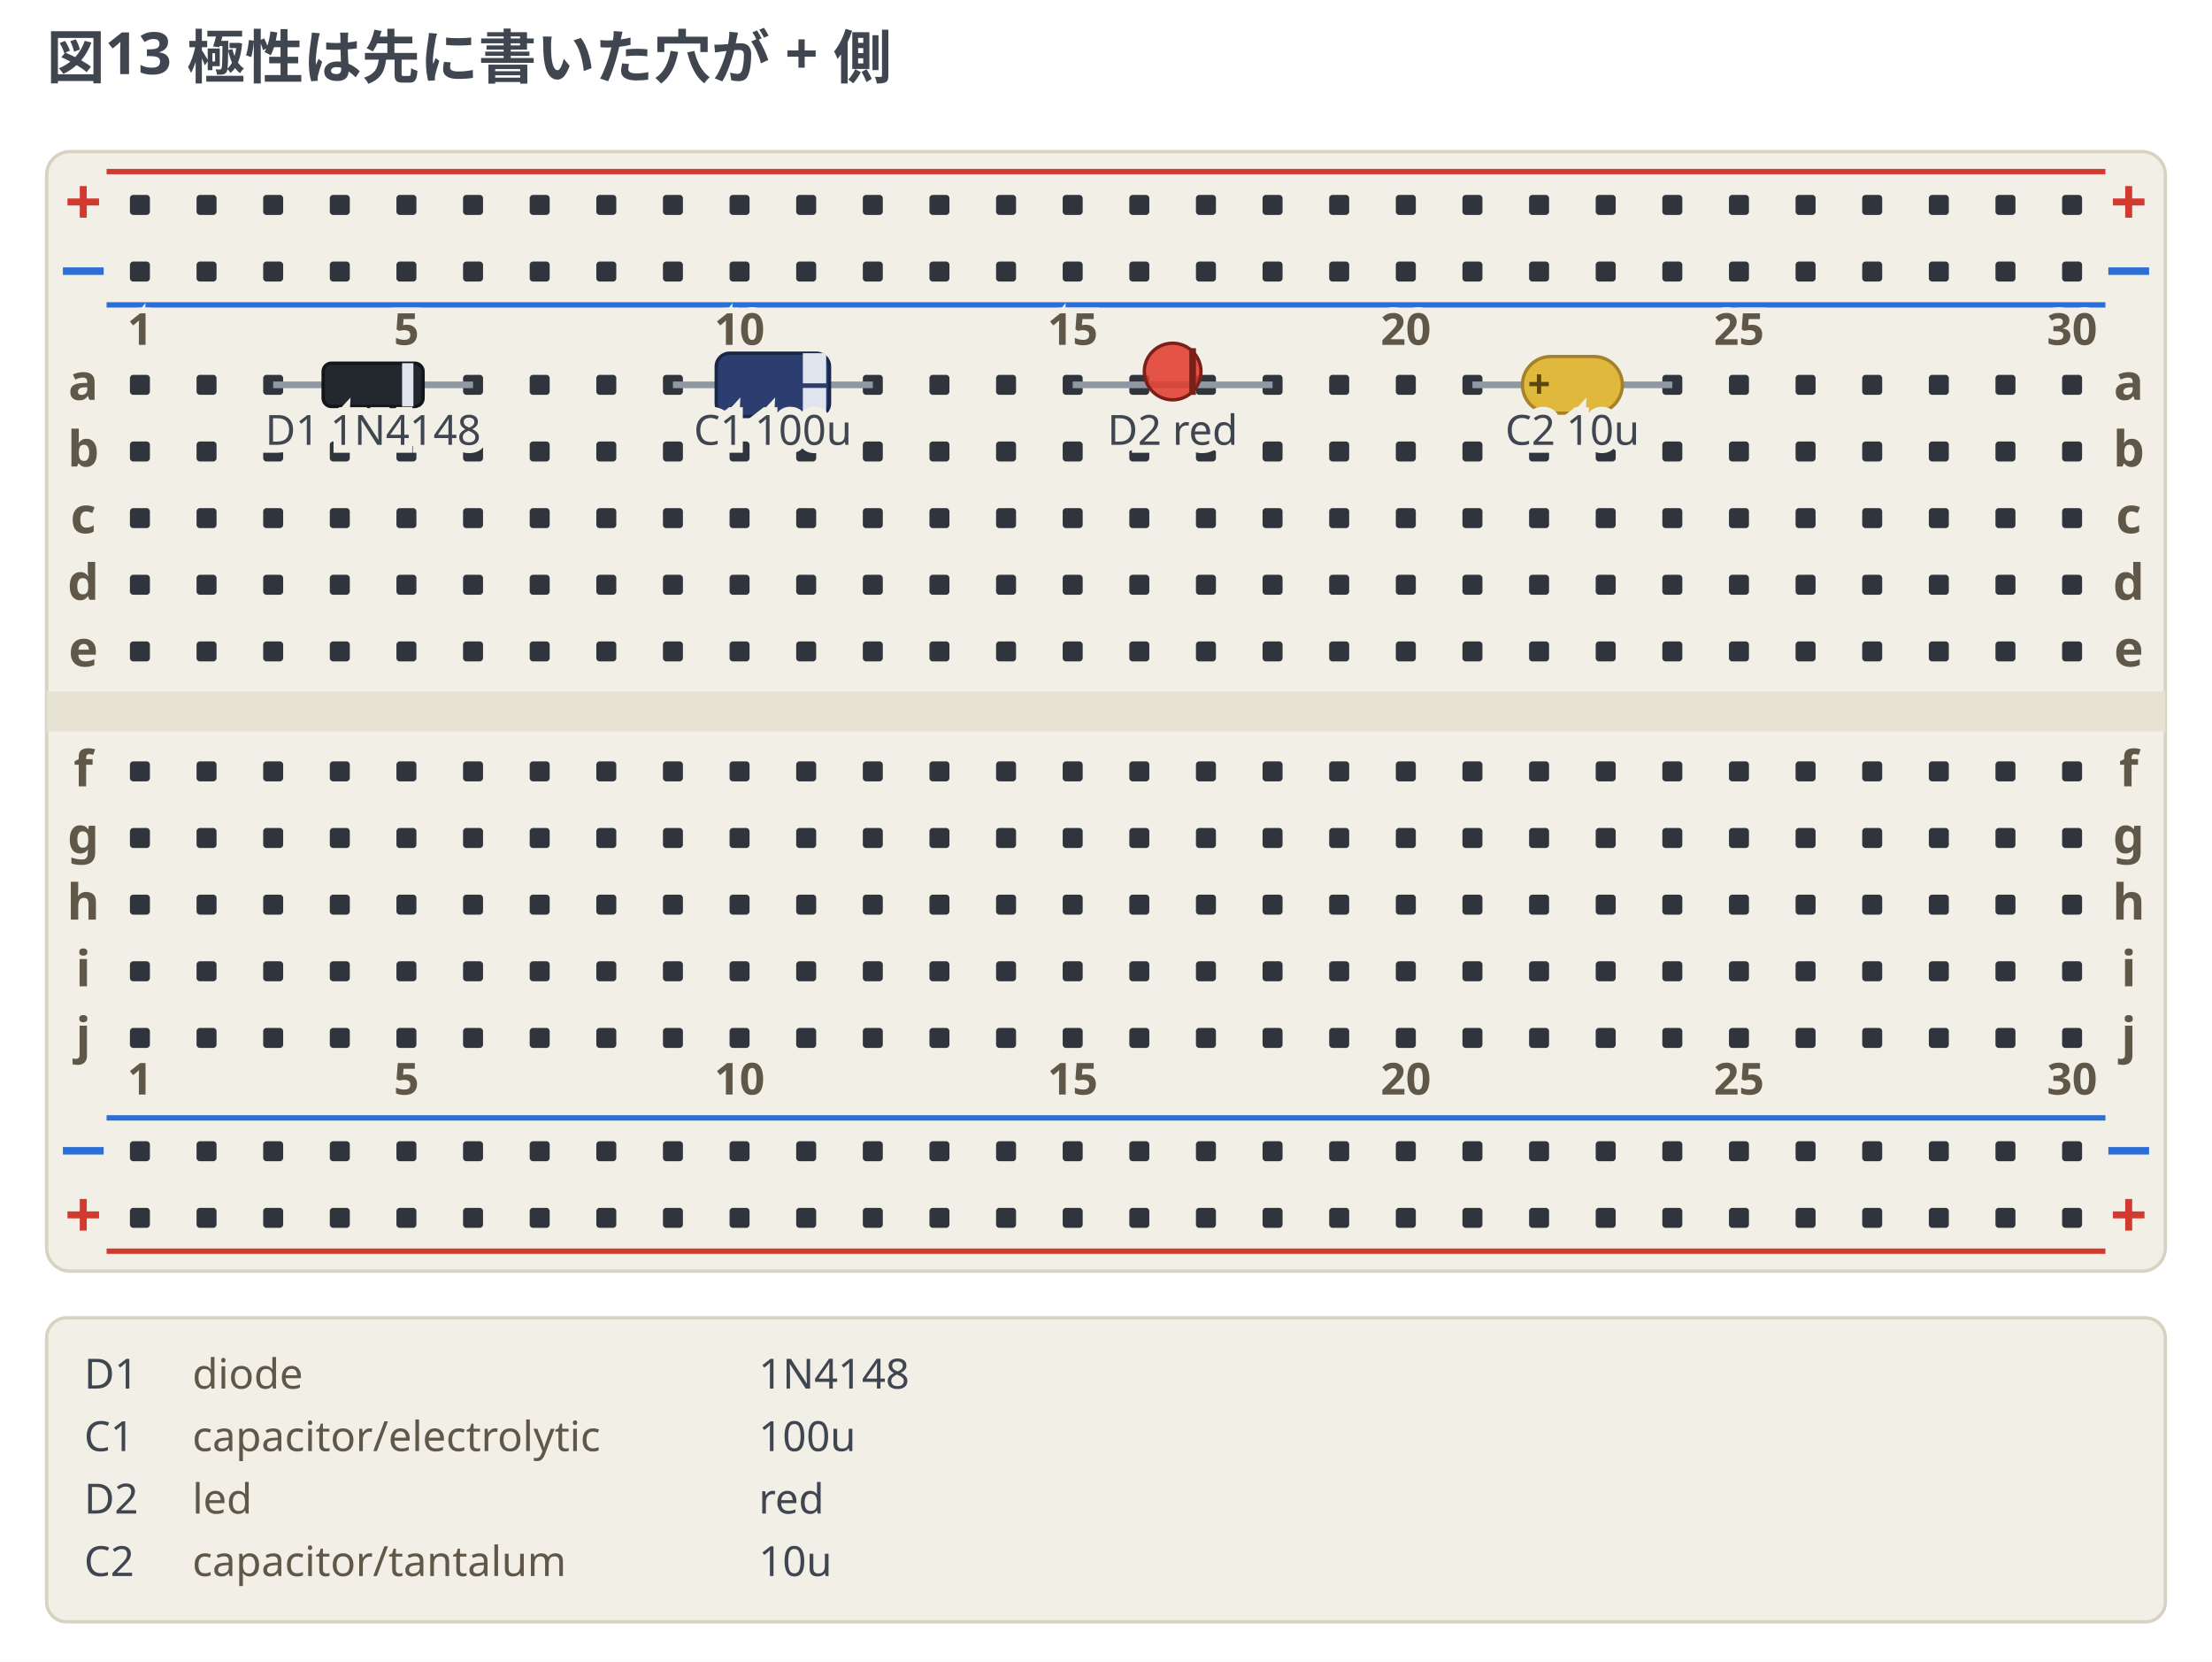
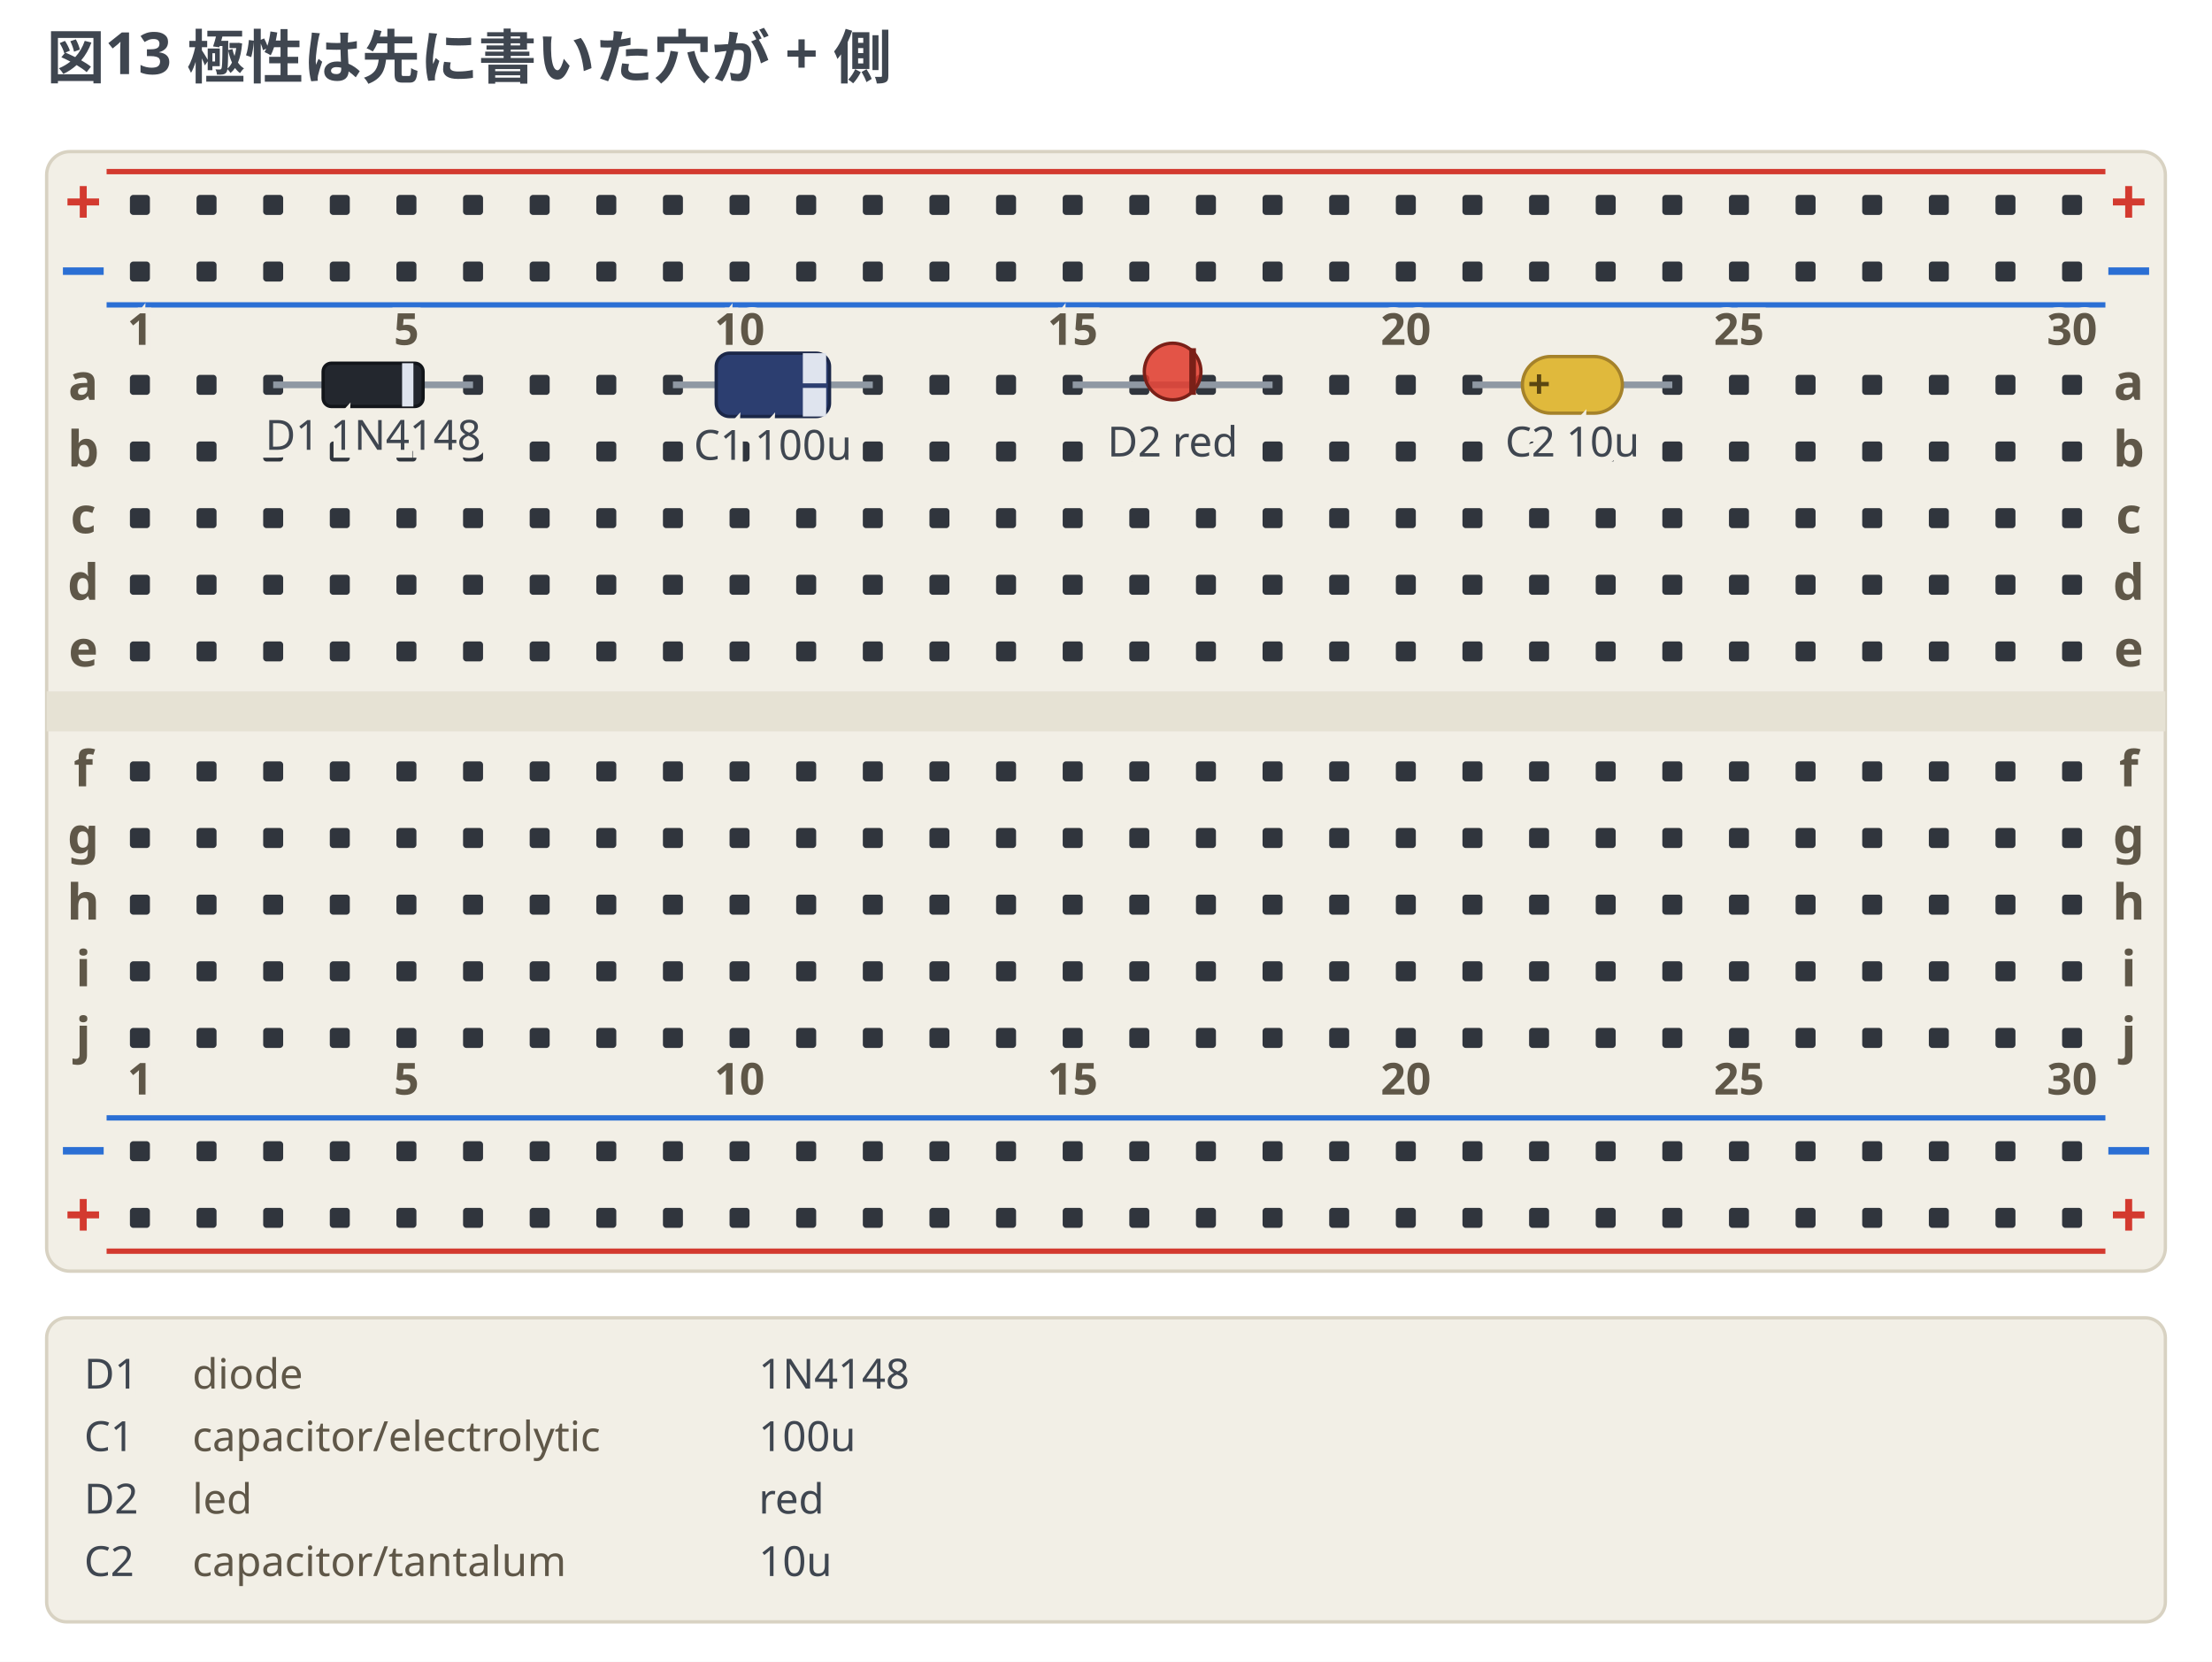
<svg xmlns="http://www.w3.org/2000/svg" width="664" height="498.75" viewBox="0 0 664 498.75" data-breadboard-fence="0.6.0" role="img">
  <rect x="0" y="0" width="664" height="498.75" fill="#ffffff" />
  <g>
    <text x="14" y="23.5" text-anchor="start" font-family="ui-sans-serif, system-ui, sans-serif" font-size="17.5" font-weight="700" fill="#3f4650">図13 極性は先に書いた穴が + 側</text>
  </g>
  <g transform="translate(0 31.5)">
    <rect x="14" y="14" width="636" height="336" rx="7" fill="#f2efe6" stroke="#d8d2c2" />
    <rect x="14" y="176" width="636" height="12" fill="#e6e2d4" />
    <line x1="32" y1="20" x2="632" y2="20" stroke="#d33a2f" stroke-width="1.6" />
    <text x="25" y="36" text-anchor="middle" font-family="ui-sans-serif, system-ui, sans-serif" font-size="19.55" font-weight="700" fill="#d33a2f">+</text>
    <text x="639" y="36" text-anchor="middle" font-family="ui-sans-serif, system-ui, sans-serif" font-size="19.55" font-weight="700" fill="#d33a2f">+</text>
    <line x1="32" y1="60" x2="632" y2="60" stroke="#2b6fd4" stroke-width="1.6" />
    <text x="25" y="56" text-anchor="middle" font-family="ui-sans-serif, system-ui, sans-serif" font-size="19.55" font-weight="700" fill="#2b6fd4">−</text>
    <text x="639" y="56" text-anchor="middle" font-family="ui-sans-serif, system-ui, sans-serif" font-size="19.55" font-weight="700" fill="#2b6fd4">−</text>
    <line x1="32" y1="304" x2="632" y2="304" stroke="#2b6fd4" stroke-width="1.6" />
    <text x="25" y="320" text-anchor="middle" font-family="ui-sans-serif, system-ui, sans-serif" font-size="19.55" font-weight="700" fill="#2b6fd4">−</text>
    <text x="639" y="320" text-anchor="middle" font-family="ui-sans-serif, system-ui, sans-serif" font-size="19.55" font-weight="700" fill="#2b6fd4">−</text>
    <line x1="32" y1="344" x2="632" y2="344" stroke="#d33a2f" stroke-width="1.6" />
    <text x="25" y="340" text-anchor="middle" font-family="ui-sans-serif, system-ui, sans-serif" font-size="19.55" font-weight="700" fill="#d33a2f">+</text>
    <text x="639" y="340" text-anchor="middle" font-family="ui-sans-serif, system-ui, sans-serif" font-size="19.55" font-weight="700" fill="#d33a2f">+</text>
    <rect x="39" y="27" width="6" height="6" rx="1" fill="#30353d" />
    <rect x="59" y="27" width="6" height="6" rx="1" fill="#30353d" />
    <rect x="79" y="27" width="6" height="6" rx="1" fill="#30353d" />
    <rect x="99" y="27" width="6" height="6" rx="1" fill="#30353d" />
    <rect x="119" y="27" width="6" height="6" rx="1" fill="#30353d" />
    <rect x="139" y="27" width="6" height="6" rx="1" fill="#30353d" />
    <rect x="159" y="27" width="6" height="6" rx="1" fill="#30353d" />
    <rect x="179" y="27" width="6" height="6" rx="1" fill="#30353d" />
    <rect x="199" y="27" width="6" height="6" rx="1" fill="#30353d" />
    <rect x="219" y="27" width="6" height="6" rx="1" fill="#30353d" />
    <rect x="239" y="27" width="6" height="6" rx="1" fill="#30353d" />
    <rect x="259" y="27" width="6" height="6" rx="1" fill="#30353d" />
    <rect x="279" y="27" width="6" height="6" rx="1" fill="#30353d" />
    <rect x="299" y="27" width="6" height="6" rx="1" fill="#30353d" />
    <rect x="319" y="27" width="6" height="6" rx="1" fill="#30353d" />
    <rect x="339" y="27" width="6" height="6" rx="1" fill="#30353d" />
    <rect x="359" y="27" width="6" height="6" rx="1" fill="#30353d" />
    <rect x="379" y="27" width="6" height="6" rx="1" fill="#30353d" />
    <rect x="399" y="27" width="6" height="6" rx="1" fill="#30353d" />
    <rect x="419" y="27" width="6" height="6" rx="1" fill="#30353d" />
    <rect x="439" y="27" width="6" height="6" rx="1" fill="#30353d" />
    <rect x="459" y="27" width="6" height="6" rx="1" fill="#30353d" />
    <rect x="479" y="27" width="6" height="6" rx="1" fill="#30353d" />
    <rect x="499" y="27" width="6" height="6" rx="1" fill="#30353d" />
    <rect x="519" y="27" width="6" height="6" rx="1" fill="#30353d" />
    <rect x="539" y="27" width="6" height="6" rx="1" fill="#30353d" />
    <rect x="559" y="27" width="6" height="6" rx="1" fill="#30353d" />
    <rect x="579" y="27" width="6" height="6" rx="1" fill="#30353d" />
    <rect x="599" y="27" width="6" height="6" rx="1" fill="#30353d" />
    <rect x="619" y="27" width="6" height="6" rx="1" fill="#30353d" />
    <rect x="39" y="47" width="6" height="6" rx="1" fill="#30353d" />
    <rect x="59" y="47" width="6" height="6" rx="1" fill="#30353d" />
    <rect x="79" y="47" width="6" height="6" rx="1" fill="#30353d" />
    <rect x="99" y="47" width="6" height="6" rx="1" fill="#30353d" />
    <rect x="119" y="47" width="6" height="6" rx="1" fill="#30353d" />
    <rect x="139" y="47" width="6" height="6" rx="1" fill="#30353d" />
    <rect x="159" y="47" width="6" height="6" rx="1" fill="#30353d" />
    <rect x="179" y="47" width="6" height="6" rx="1" fill="#30353d" />
    <rect x="199" y="47" width="6" height="6" rx="1" fill="#30353d" />
    <rect x="219" y="47" width="6" height="6" rx="1" fill="#30353d" />
    <rect x="239" y="47" width="6" height="6" rx="1" fill="#30353d" />
    <rect x="259" y="47" width="6" height="6" rx="1" fill="#30353d" />
    <rect x="279" y="47" width="6" height="6" rx="1" fill="#30353d" />
    <rect x="299" y="47" width="6" height="6" rx="1" fill="#30353d" />
    <rect x="319" y="47" width="6" height="6" rx="1" fill="#30353d" />
    <rect x="339" y="47" width="6" height="6" rx="1" fill="#30353d" />
    <rect x="359" y="47" width="6" height="6" rx="1" fill="#30353d" />
    <rect x="379" y="47" width="6" height="6" rx="1" fill="#30353d" />
    <rect x="399" y="47" width="6" height="6" rx="1" fill="#30353d" />
    <rect x="419" y="47" width="6" height="6" rx="1" fill="#30353d" />
    <rect x="439" y="47" width="6" height="6" rx="1" fill="#30353d" />
    <rect x="459" y="47" width="6" height="6" rx="1" fill="#30353d" />
    <rect x="479" y="47" width="6" height="6" rx="1" fill="#30353d" />
    <rect x="499" y="47" width="6" height="6" rx="1" fill="#30353d" />
    <rect x="519" y="47" width="6" height="6" rx="1" fill="#30353d" />
    <rect x="539" y="47" width="6" height="6" rx="1" fill="#30353d" />
    <rect x="559" y="47" width="6" height="6" rx="1" fill="#30353d" />
    <rect x="579" y="47" width="6" height="6" rx="1" fill="#30353d" />
    <rect x="599" y="47" width="6" height="6" rx="1" fill="#30353d" />
    <rect x="619" y="47" width="6" height="6" rx="1" fill="#30353d" />
    <rect x="39" y="311" width="6" height="6" rx="1" fill="#30353d" />
    <rect x="59" y="311" width="6" height="6" rx="1" fill="#30353d" />
    <rect x="79" y="311" width="6" height="6" rx="1" fill="#30353d" />
    <rect x="99" y="311" width="6" height="6" rx="1" fill="#30353d" />
    <rect x="119" y="311" width="6" height="6" rx="1" fill="#30353d" />
    <rect x="139" y="311" width="6" height="6" rx="1" fill="#30353d" />
    <rect x="159" y="311" width="6" height="6" rx="1" fill="#30353d" />
    <rect x="179" y="311" width="6" height="6" rx="1" fill="#30353d" />
    <rect x="199" y="311" width="6" height="6" rx="1" fill="#30353d" />
    <rect x="219" y="311" width="6" height="6" rx="1" fill="#30353d" />
    <rect x="239" y="311" width="6" height="6" rx="1" fill="#30353d" />
    <rect x="259" y="311" width="6" height="6" rx="1" fill="#30353d" />
    <rect x="279" y="311" width="6" height="6" rx="1" fill="#30353d" />
    <rect x="299" y="311" width="6" height="6" rx="1" fill="#30353d" />
    <rect x="319" y="311" width="6" height="6" rx="1" fill="#30353d" />
    <rect x="339" y="311" width="6" height="6" rx="1" fill="#30353d" />
    <rect x="359" y="311" width="6" height="6" rx="1" fill="#30353d" />
    <rect x="379" y="311" width="6" height="6" rx="1" fill="#30353d" />
    <rect x="399" y="311" width="6" height="6" rx="1" fill="#30353d" />
    <rect x="419" y="311" width="6" height="6" rx="1" fill="#30353d" />
    <rect x="439" y="311" width="6" height="6" rx="1" fill="#30353d" />
    <rect x="459" y="311" width="6" height="6" rx="1" fill="#30353d" />
    <rect x="479" y="311" width="6" height="6" rx="1" fill="#30353d" />
    <rect x="499" y="311" width="6" height="6" rx="1" fill="#30353d" />
    <rect x="519" y="311" width="6" height="6" rx="1" fill="#30353d" />
    <rect x="539" y="311" width="6" height="6" rx="1" fill="#30353d" />
    <rect x="559" y="311" width="6" height="6" rx="1" fill="#30353d" />
    <rect x="579" y="311" width="6" height="6" rx="1" fill="#30353d" />
    <rect x="599" y="311" width="6" height="6" rx="1" fill="#30353d" />
    <rect x="619" y="311" width="6" height="6" rx="1" fill="#30353d" />
    <rect x="39" y="331" width="6" height="6" rx="1" fill="#30353d" />
    <rect x="59" y="331" width="6" height="6" rx="1" fill="#30353d" />
    <rect x="79" y="331" width="6" height="6" rx="1" fill="#30353d" />
    <rect x="99" y="331" width="6" height="6" rx="1" fill="#30353d" />
    <rect x="119" y="331" width="6" height="6" rx="1" fill="#30353d" />
    <rect x="139" y="331" width="6" height="6" rx="1" fill="#30353d" />
    <rect x="159" y="331" width="6" height="6" rx="1" fill="#30353d" />
    <rect x="179" y="331" width="6" height="6" rx="1" fill="#30353d" />
    <rect x="199" y="331" width="6" height="6" rx="1" fill="#30353d" />
    <rect x="219" y="331" width="6" height="6" rx="1" fill="#30353d" />
    <rect x="239" y="331" width="6" height="6" rx="1" fill="#30353d" />
    <rect x="259" y="331" width="6" height="6" rx="1" fill="#30353d" />
    <rect x="279" y="331" width="6" height="6" rx="1" fill="#30353d" />
    <rect x="299" y="331" width="6" height="6" rx="1" fill="#30353d" />
    <rect x="319" y="331" width="6" height="6" rx="1" fill="#30353d" />
    <rect x="339" y="331" width="6" height="6" rx="1" fill="#30353d" />
    <rect x="359" y="331" width="6" height="6" rx="1" fill="#30353d" />
    <rect x="379" y="331" width="6" height="6" rx="1" fill="#30353d" />
    <rect x="399" y="331" width="6" height="6" rx="1" fill="#30353d" />
    <rect x="419" y="331" width="6" height="6" rx="1" fill="#30353d" />
    <rect x="439" y="331" width="6" height="6" rx="1" fill="#30353d" />
    <rect x="459" y="331" width="6" height="6" rx="1" fill="#30353d" />
    <rect x="479" y="331" width="6" height="6" rx="1" fill="#30353d" />
    <rect x="499" y="331" width="6" height="6" rx="1" fill="#30353d" />
    <rect x="519" y="331" width="6" height="6" rx="1" fill="#30353d" />
    <rect x="539" y="331" width="6" height="6" rx="1" fill="#30353d" />
    <rect x="559" y="331" width="6" height="6" rx="1" fill="#30353d" />
    <rect x="579" y="331" width="6" height="6" rx="1" fill="#30353d" />
    <rect x="599" y="331" width="6" height="6" rx="1" fill="#30353d" />
    <rect x="619" y="331" width="6" height="6" rx="1" fill="#30353d" />
    <rect x="39" y="81" width="6" height="6" rx="1" fill="#30353d" />
    <rect x="59" y="81" width="6" height="6" rx="1" fill="#30353d" />
    <rect x="79" y="81" width="6" height="6" rx="1" fill="#30353d" />
    <rect x="99" y="81" width="6" height="6" rx="1" fill="#30353d" />
    <rect x="119" y="81" width="6" height="6" rx="1" fill="#30353d" />
    <rect x="139" y="81" width="6" height="6" rx="1" fill="#30353d" />
    <rect x="159" y="81" width="6" height="6" rx="1" fill="#30353d" />
    <rect x="179" y="81" width="6" height="6" rx="1" fill="#30353d" />
    <rect x="199" y="81" width="6" height="6" rx="1" fill="#30353d" />
    <rect x="219" y="81" width="6" height="6" rx="1" fill="#30353d" />
    <rect x="239" y="81" width="6" height="6" rx="1" fill="#30353d" />
    <rect x="259" y="81" width="6" height="6" rx="1" fill="#30353d" />
    <rect x="279" y="81" width="6" height="6" rx="1" fill="#30353d" />
    <rect x="299" y="81" width="6" height="6" rx="1" fill="#30353d" />
    <rect x="319" y="81" width="6" height="6" rx="1" fill="#30353d" />
    <rect x="339" y="81" width="6" height="6" rx="1" fill="#30353d" />
    <rect x="359" y="81" width="6" height="6" rx="1" fill="#30353d" />
    <rect x="379" y="81" width="6" height="6" rx="1" fill="#30353d" />
    <rect x="399" y="81" width="6" height="6" rx="1" fill="#30353d" />
    <rect x="419" y="81" width="6" height="6" rx="1" fill="#30353d" />
    <rect x="439" y="81" width="6" height="6" rx="1" fill="#30353d" />
    <rect x="459" y="81" width="6" height="6" rx="1" fill="#30353d" />
    <rect x="479" y="81" width="6" height="6" rx="1" fill="#30353d" />
    <rect x="499" y="81" width="6" height="6" rx="1" fill="#30353d" />
    <rect x="519" y="81" width="6" height="6" rx="1" fill="#30353d" />
    <rect x="539" y="81" width="6" height="6" rx="1" fill="#30353d" />
    <rect x="559" y="81" width="6" height="6" rx="1" fill="#30353d" />
    <rect x="579" y="81" width="6" height="6" rx="1" fill="#30353d" />
    <rect x="599" y="81" width="6" height="6" rx="1" fill="#30353d" />
    <rect x="619" y="81" width="6" height="6" rx="1" fill="#30353d" />
    <rect x="39" y="101" width="6" height="6" rx="1" fill="#30353d" />
    <rect x="59" y="101" width="6" height="6" rx="1" fill="#30353d" />
    <rect x="79" y="101" width="6" height="6" rx="1" fill="#30353d" />
    <rect x="99" y="101" width="6" height="6" rx="1" fill="#30353d" />
    <rect x="119" y="101" width="6" height="6" rx="1" fill="#30353d" />
    <rect x="139" y="101" width="6" height="6" rx="1" fill="#30353d" />
    <rect x="159" y="101" width="6" height="6" rx="1" fill="#30353d" />
    <rect x="179" y="101" width="6" height="6" rx="1" fill="#30353d" />
    <rect x="199" y="101" width="6" height="6" rx="1" fill="#30353d" />
    <rect x="219" y="101" width="6" height="6" rx="1" fill="#30353d" />
    <rect x="239" y="101" width="6" height="6" rx="1" fill="#30353d" />
    <rect x="259" y="101" width="6" height="6" rx="1" fill="#30353d" />
    <rect x="279" y="101" width="6" height="6" rx="1" fill="#30353d" />
    <rect x="299" y="101" width="6" height="6" rx="1" fill="#30353d" />
    <rect x="319" y="101" width="6" height="6" rx="1" fill="#30353d" />
    <rect x="339" y="101" width="6" height="6" rx="1" fill="#30353d" />
    <rect x="359" y="101" width="6" height="6" rx="1" fill="#30353d" />
    <rect x="379" y="101" width="6" height="6" rx="1" fill="#30353d" />
    <rect x="399" y="101" width="6" height="6" rx="1" fill="#30353d" />
    <rect x="419" y="101" width="6" height="6" rx="1" fill="#30353d" />
    <rect x="439" y="101" width="6" height="6" rx="1" fill="#30353d" />
    <rect x="459" y="101" width="6" height="6" rx="1" fill="#30353d" />
    <rect x="479" y="101" width="6" height="6" rx="1" fill="#30353d" />
    <rect x="499" y="101" width="6" height="6" rx="1" fill="#30353d" />
    <rect x="519" y="101" width="6" height="6" rx="1" fill="#30353d" />
    <rect x="539" y="101" width="6" height="6" rx="1" fill="#30353d" />
    <rect x="559" y="101" width="6" height="6" rx="1" fill="#30353d" />
    <rect x="579" y="101" width="6" height="6" rx="1" fill="#30353d" />
    <rect x="599" y="101" width="6" height="6" rx="1" fill="#30353d" />
    <rect x="619" y="101" width="6" height="6" rx="1" fill="#30353d" />
    <rect x="39" y="121" width="6" height="6" rx="1" fill="#30353d" />
    <rect x="59" y="121" width="6" height="6" rx="1" fill="#30353d" />
    <rect x="79" y="121" width="6" height="6" rx="1" fill="#30353d" />
    <rect x="99" y="121" width="6" height="6" rx="1" fill="#30353d" />
    <rect x="119" y="121" width="6" height="6" rx="1" fill="#30353d" />
    <rect x="139" y="121" width="6" height="6" rx="1" fill="#30353d" />
    <rect x="159" y="121" width="6" height="6" rx="1" fill="#30353d" />
    <rect x="179" y="121" width="6" height="6" rx="1" fill="#30353d" />
    <rect x="199" y="121" width="6" height="6" rx="1" fill="#30353d" />
    <rect x="219" y="121" width="6" height="6" rx="1" fill="#30353d" />
    <rect x="239" y="121" width="6" height="6" rx="1" fill="#30353d" />
    <rect x="259" y="121" width="6" height="6" rx="1" fill="#30353d" />
    <rect x="279" y="121" width="6" height="6" rx="1" fill="#30353d" />
    <rect x="299" y="121" width="6" height="6" rx="1" fill="#30353d" />
    <rect x="319" y="121" width="6" height="6" rx="1" fill="#30353d" />
    <rect x="339" y="121" width="6" height="6" rx="1" fill="#30353d" />
    <rect x="359" y="121" width="6" height="6" rx="1" fill="#30353d" />
    <rect x="379" y="121" width="6" height="6" rx="1" fill="#30353d" />
    <rect x="399" y="121" width="6" height="6" rx="1" fill="#30353d" />
    <rect x="419" y="121" width="6" height="6" rx="1" fill="#30353d" />
    <rect x="439" y="121" width="6" height="6" rx="1" fill="#30353d" />
    <rect x="459" y="121" width="6" height="6" rx="1" fill="#30353d" />
    <rect x="479" y="121" width="6" height="6" rx="1" fill="#30353d" />
    <rect x="499" y="121" width="6" height="6" rx="1" fill="#30353d" />
    <rect x="519" y="121" width="6" height="6" rx="1" fill="#30353d" />
    <rect x="539" y="121" width="6" height="6" rx="1" fill="#30353d" />
    <rect x="559" y="121" width="6" height="6" rx="1" fill="#30353d" />
    <rect x="579" y="121" width="6" height="6" rx="1" fill="#30353d" />
    <rect x="599" y="121" width="6" height="6" rx="1" fill="#30353d" />
    <rect x="619" y="121" width="6" height="6" rx="1" fill="#30353d" />
    <rect x="39" y="141" width="6" height="6" rx="1" fill="#30353d" />
    <rect x="59" y="141" width="6" height="6" rx="1" fill="#30353d" />
    <rect x="79" y="141" width="6" height="6" rx="1" fill="#30353d" />
    <rect x="99" y="141" width="6" height="6" rx="1" fill="#30353d" />
    <rect x="119" y="141" width="6" height="6" rx="1" fill="#30353d" />
    <rect x="139" y="141" width="6" height="6" rx="1" fill="#30353d" />
    <rect x="159" y="141" width="6" height="6" rx="1" fill="#30353d" />
    <rect x="179" y="141" width="6" height="6" rx="1" fill="#30353d" />
    <rect x="199" y="141" width="6" height="6" rx="1" fill="#30353d" />
    <rect x="219" y="141" width="6" height="6" rx="1" fill="#30353d" />
    <rect x="239" y="141" width="6" height="6" rx="1" fill="#30353d" />
    <rect x="259" y="141" width="6" height="6" rx="1" fill="#30353d" />
    <rect x="279" y="141" width="6" height="6" rx="1" fill="#30353d" />
    <rect x="299" y="141" width="6" height="6" rx="1" fill="#30353d" />
    <rect x="319" y="141" width="6" height="6" rx="1" fill="#30353d" />
    <rect x="339" y="141" width="6" height="6" rx="1" fill="#30353d" />
    <rect x="359" y="141" width="6" height="6" rx="1" fill="#30353d" />
    <rect x="379" y="141" width="6" height="6" rx="1" fill="#30353d" />
    <rect x="399" y="141" width="6" height="6" rx="1" fill="#30353d" />
    <rect x="419" y="141" width="6" height="6" rx="1" fill="#30353d" />
    <rect x="439" y="141" width="6" height="6" rx="1" fill="#30353d" />
    <rect x="459" y="141" width="6" height="6" rx="1" fill="#30353d" />
    <rect x="479" y="141" width="6" height="6" rx="1" fill="#30353d" />
    <rect x="499" y="141" width="6" height="6" rx="1" fill="#30353d" />
    <rect x="519" y="141" width="6" height="6" rx="1" fill="#30353d" />
    <rect x="539" y="141" width="6" height="6" rx="1" fill="#30353d" />
    <rect x="559" y="141" width="6" height="6" rx="1" fill="#30353d" />
    <rect x="579" y="141" width="6" height="6" rx="1" fill="#30353d" />
    <rect x="599" y="141" width="6" height="6" rx="1" fill="#30353d" />
    <rect x="619" y="141" width="6" height="6" rx="1" fill="#30353d" />
    <rect x="39" y="161" width="6" height="6" rx="1" fill="#30353d" />
    <rect x="59" y="161" width="6" height="6" rx="1" fill="#30353d" />
    <rect x="79" y="161" width="6" height="6" rx="1" fill="#30353d" />
    <rect x="99" y="161" width="6" height="6" rx="1" fill="#30353d" />
    <rect x="119" y="161" width="6" height="6" rx="1" fill="#30353d" />
    <rect x="139" y="161" width="6" height="6" rx="1" fill="#30353d" />
    <rect x="159" y="161" width="6" height="6" rx="1" fill="#30353d" />
    <rect x="179" y="161" width="6" height="6" rx="1" fill="#30353d" />
    <rect x="199" y="161" width="6" height="6" rx="1" fill="#30353d" />
    <rect x="219" y="161" width="6" height="6" rx="1" fill="#30353d" />
    <rect x="239" y="161" width="6" height="6" rx="1" fill="#30353d" />
    <rect x="259" y="161" width="6" height="6" rx="1" fill="#30353d" />
    <rect x="279" y="161" width="6" height="6" rx="1" fill="#30353d" />
    <rect x="299" y="161" width="6" height="6" rx="1" fill="#30353d" />
    <rect x="319" y="161" width="6" height="6" rx="1" fill="#30353d" />
    <rect x="339" y="161" width="6" height="6" rx="1" fill="#30353d" />
    <rect x="359" y="161" width="6" height="6" rx="1" fill="#30353d" />
    <rect x="379" y="161" width="6" height="6" rx="1" fill="#30353d" />
    <rect x="399" y="161" width="6" height="6" rx="1" fill="#30353d" />
    <rect x="419" y="161" width="6" height="6" rx="1" fill="#30353d" />
    <rect x="439" y="161" width="6" height="6" rx="1" fill="#30353d" />
    <rect x="459" y="161" width="6" height="6" rx="1" fill="#30353d" />
    <rect x="479" y="161" width="6" height="6" rx="1" fill="#30353d" />
    <rect x="499" y="161" width="6" height="6" rx="1" fill="#30353d" />
    <rect x="519" y="161" width="6" height="6" rx="1" fill="#30353d" />
    <rect x="539" y="161" width="6" height="6" rx="1" fill="#30353d" />
    <rect x="559" y="161" width="6" height="6" rx="1" fill="#30353d" />
    <rect x="579" y="161" width="6" height="6" rx="1" fill="#30353d" />
    <rect x="599" y="161" width="6" height="6" rx="1" fill="#30353d" />
    <rect x="619" y="161" width="6" height="6" rx="1" fill="#30353d" />
    <rect x="39" y="197" width="6" height="6" rx="1" fill="#30353d" />
    <rect x="59" y="197" width="6" height="6" rx="1" fill="#30353d" />
    <rect x="79" y="197" width="6" height="6" rx="1" fill="#30353d" />
    <rect x="99" y="197" width="6" height="6" rx="1" fill="#30353d" />
    <rect x="119" y="197" width="6" height="6" rx="1" fill="#30353d" />
    <rect x="139" y="197" width="6" height="6" rx="1" fill="#30353d" />
    <rect x="159" y="197" width="6" height="6" rx="1" fill="#30353d" />
    <rect x="179" y="197" width="6" height="6" rx="1" fill="#30353d" />
    <rect x="199" y="197" width="6" height="6" rx="1" fill="#30353d" />
    <rect x="219" y="197" width="6" height="6" rx="1" fill="#30353d" />
    <rect x="239" y="197" width="6" height="6" rx="1" fill="#30353d" />
    <rect x="259" y="197" width="6" height="6" rx="1" fill="#30353d" />
    <rect x="279" y="197" width="6" height="6" rx="1" fill="#30353d" />
    <rect x="299" y="197" width="6" height="6" rx="1" fill="#30353d" />
    <rect x="319" y="197" width="6" height="6" rx="1" fill="#30353d" />
    <rect x="339" y="197" width="6" height="6" rx="1" fill="#30353d" />
    <rect x="359" y="197" width="6" height="6" rx="1" fill="#30353d" />
    <rect x="379" y="197" width="6" height="6" rx="1" fill="#30353d" />
    <rect x="399" y="197" width="6" height="6" rx="1" fill="#30353d" />
    <rect x="419" y="197" width="6" height="6" rx="1" fill="#30353d" />
    <rect x="439" y="197" width="6" height="6" rx="1" fill="#30353d" />
    <rect x="459" y="197" width="6" height="6" rx="1" fill="#30353d" />
    <rect x="479" y="197" width="6" height="6" rx="1" fill="#30353d" />
    <rect x="499" y="197" width="6" height="6" rx="1" fill="#30353d" />
    <rect x="519" y="197" width="6" height="6" rx="1" fill="#30353d" />
    <rect x="539" y="197" width="6" height="6" rx="1" fill="#30353d" />
    <rect x="559" y="197" width="6" height="6" rx="1" fill="#30353d" />
    <rect x="579" y="197" width="6" height="6" rx="1" fill="#30353d" />
    <rect x="599" y="197" width="6" height="6" rx="1" fill="#30353d" />
    <rect x="619" y="197" width="6" height="6" rx="1" fill="#30353d" />
    <rect x="39" y="217" width="6" height="6" rx="1" fill="#30353d" />
    <rect x="59" y="217" width="6" height="6" rx="1" fill="#30353d" />
    <rect x="79" y="217" width="6" height="6" rx="1" fill="#30353d" />
    <rect x="99" y="217" width="6" height="6" rx="1" fill="#30353d" />
    <rect x="119" y="217" width="6" height="6" rx="1" fill="#30353d" />
    <rect x="139" y="217" width="6" height="6" rx="1" fill="#30353d" />
    <rect x="159" y="217" width="6" height="6" rx="1" fill="#30353d" />
    <rect x="179" y="217" width="6" height="6" rx="1" fill="#30353d" />
    <rect x="199" y="217" width="6" height="6" rx="1" fill="#30353d" />
    <rect x="219" y="217" width="6" height="6" rx="1" fill="#30353d" />
    <rect x="239" y="217" width="6" height="6" rx="1" fill="#30353d" />
    <rect x="259" y="217" width="6" height="6" rx="1" fill="#30353d" />
    <rect x="279" y="217" width="6" height="6" rx="1" fill="#30353d" />
    <rect x="299" y="217" width="6" height="6" rx="1" fill="#30353d" />
    <rect x="319" y="217" width="6" height="6" rx="1" fill="#30353d" />
    <rect x="339" y="217" width="6" height="6" rx="1" fill="#30353d" />
    <rect x="359" y="217" width="6" height="6" rx="1" fill="#30353d" />
    <rect x="379" y="217" width="6" height="6" rx="1" fill="#30353d" />
    <rect x="399" y="217" width="6" height="6" rx="1" fill="#30353d" />
    <rect x="419" y="217" width="6" height="6" rx="1" fill="#30353d" />
    <rect x="439" y="217" width="6" height="6" rx="1" fill="#30353d" />
    <rect x="459" y="217" width="6" height="6" rx="1" fill="#30353d" />
    <rect x="479" y="217" width="6" height="6" rx="1" fill="#30353d" />
    <rect x="499" y="217" width="6" height="6" rx="1" fill="#30353d" />
    <rect x="519" y="217" width="6" height="6" rx="1" fill="#30353d" />
    <rect x="539" y="217" width="6" height="6" rx="1" fill="#30353d" />
    <rect x="559" y="217" width="6" height="6" rx="1" fill="#30353d" />
    <rect x="579" y="217" width="6" height="6" rx="1" fill="#30353d" />
    <rect x="599" y="217" width="6" height="6" rx="1" fill="#30353d" />
    <rect x="619" y="217" width="6" height="6" rx="1" fill="#30353d" />
    <rect x="39" y="237" width="6" height="6" rx="1" fill="#30353d" />
    <rect x="59" y="237" width="6" height="6" rx="1" fill="#30353d" />
    <rect x="79" y="237" width="6" height="6" rx="1" fill="#30353d" />
    <rect x="99" y="237" width="6" height="6" rx="1" fill="#30353d" />
    <rect x="119" y="237" width="6" height="6" rx="1" fill="#30353d" />
    <rect x="139" y="237" width="6" height="6" rx="1" fill="#30353d" />
    <rect x="159" y="237" width="6" height="6" rx="1" fill="#30353d" />
    <rect x="179" y="237" width="6" height="6" rx="1" fill="#30353d" />
    <rect x="199" y="237" width="6" height="6" rx="1" fill="#30353d" />
    <rect x="219" y="237" width="6" height="6" rx="1" fill="#30353d" />
    <rect x="239" y="237" width="6" height="6" rx="1" fill="#30353d" />
    <rect x="259" y="237" width="6" height="6" rx="1" fill="#30353d" />
    <rect x="279" y="237" width="6" height="6" rx="1" fill="#30353d" />
    <rect x="299" y="237" width="6" height="6" rx="1" fill="#30353d" />
    <rect x="319" y="237" width="6" height="6" rx="1" fill="#30353d" />
    <rect x="339" y="237" width="6" height="6" rx="1" fill="#30353d" />
    <rect x="359" y="237" width="6" height="6" rx="1" fill="#30353d" />
    <rect x="379" y="237" width="6" height="6" rx="1" fill="#30353d" />
    <rect x="399" y="237" width="6" height="6" rx="1" fill="#30353d" />
    <rect x="419" y="237" width="6" height="6" rx="1" fill="#30353d" />
    <rect x="439" y="237" width="6" height="6" rx="1" fill="#30353d" />
    <rect x="459" y="237" width="6" height="6" rx="1" fill="#30353d" />
    <rect x="479" y="237" width="6" height="6" rx="1" fill="#30353d" />
    <rect x="499" y="237" width="6" height="6" rx="1" fill="#30353d" />
    <rect x="519" y="237" width="6" height="6" rx="1" fill="#30353d" />
    <rect x="539" y="237" width="6" height="6" rx="1" fill="#30353d" />
    <rect x="559" y="237" width="6" height="6" rx="1" fill="#30353d" />
    <rect x="579" y="237" width="6" height="6" rx="1" fill="#30353d" />
    <rect x="599" y="237" width="6" height="6" rx="1" fill="#30353d" />
    <rect x="619" y="237" width="6" height="6" rx="1" fill="#30353d" />
    <rect x="39" y="257" width="6" height="6" rx="1" fill="#30353d" />
    <rect x="59" y="257" width="6" height="6" rx="1" fill="#30353d" />
    <rect x="79" y="257" width="6" height="6" rx="1" fill="#30353d" />
    <rect x="99" y="257" width="6" height="6" rx="1" fill="#30353d" />
    <rect x="119" y="257" width="6" height="6" rx="1" fill="#30353d" />
    <rect x="139" y="257" width="6" height="6" rx="1" fill="#30353d" />
    <rect x="159" y="257" width="6" height="6" rx="1" fill="#30353d" />
    <rect x="179" y="257" width="6" height="6" rx="1" fill="#30353d" />
    <rect x="199" y="257" width="6" height="6" rx="1" fill="#30353d" />
    <rect x="219" y="257" width="6" height="6" rx="1" fill="#30353d" />
    <rect x="239" y="257" width="6" height="6" rx="1" fill="#30353d" />
    <rect x="259" y="257" width="6" height="6" rx="1" fill="#30353d" />
    <rect x="279" y="257" width="6" height="6" rx="1" fill="#30353d" />
    <rect x="299" y="257" width="6" height="6" rx="1" fill="#30353d" />
    <rect x="319" y="257" width="6" height="6" rx="1" fill="#30353d" />
    <rect x="339" y="257" width="6" height="6" rx="1" fill="#30353d" />
    <rect x="359" y="257" width="6" height="6" rx="1" fill="#30353d" />
    <rect x="379" y="257" width="6" height="6" rx="1" fill="#30353d" />
    <rect x="399" y="257" width="6" height="6" rx="1" fill="#30353d" />
    <rect x="419" y="257" width="6" height="6" rx="1" fill="#30353d" />
    <rect x="439" y="257" width="6" height="6" rx="1" fill="#30353d" />
    <rect x="459" y="257" width="6" height="6" rx="1" fill="#30353d" />
    <rect x="479" y="257" width="6" height="6" rx="1" fill="#30353d" />
    <rect x="499" y="257" width="6" height="6" rx="1" fill="#30353d" />
    <rect x="519" y="257" width="6" height="6" rx="1" fill="#30353d" />
    <rect x="539" y="257" width="6" height="6" rx="1" fill="#30353d" />
    <rect x="559" y="257" width="6" height="6" rx="1" fill="#30353d" />
    <rect x="579" y="257" width="6" height="6" rx="1" fill="#30353d" />
    <rect x="599" y="257" width="6" height="6" rx="1" fill="#30353d" />
    <rect x="619" y="257" width="6" height="6" rx="1" fill="#30353d" />
    <rect x="39" y="277" width="6" height="6" rx="1" fill="#30353d" />
    <rect x="59" y="277" width="6" height="6" rx="1" fill="#30353d" />
    <rect x="79" y="277" width="6" height="6" rx="1" fill="#30353d" />
    <rect x="99" y="277" width="6" height="6" rx="1" fill="#30353d" />
    <rect x="119" y="277" width="6" height="6" rx="1" fill="#30353d" />
    <rect x="139" y="277" width="6" height="6" rx="1" fill="#30353d" />
    <rect x="159" y="277" width="6" height="6" rx="1" fill="#30353d" />
    <rect x="179" y="277" width="6" height="6" rx="1" fill="#30353d" />
    <rect x="199" y="277" width="6" height="6" rx="1" fill="#30353d" />
    <rect x="219" y="277" width="6" height="6" rx="1" fill="#30353d" />
    <rect x="239" y="277" width="6" height="6" rx="1" fill="#30353d" />
    <rect x="259" y="277" width="6" height="6" rx="1" fill="#30353d" />
    <rect x="279" y="277" width="6" height="6" rx="1" fill="#30353d" />
    <rect x="299" y="277" width="6" height="6" rx="1" fill="#30353d" />
    <rect x="319" y="277" width="6" height="6" rx="1" fill="#30353d" />
    <rect x="339" y="277" width="6" height="6" rx="1" fill="#30353d" />
    <rect x="359" y="277" width="6" height="6" rx="1" fill="#30353d" />
    <rect x="379" y="277" width="6" height="6" rx="1" fill="#30353d" />
    <rect x="399" y="277" width="6" height="6" rx="1" fill="#30353d" />
    <rect x="419" y="277" width="6" height="6" rx="1" fill="#30353d" />
    <rect x="439" y="277" width="6" height="6" rx="1" fill="#30353d" />
    <rect x="459" y="277" width="6" height="6" rx="1" fill="#30353d" />
    <rect x="479" y="277" width="6" height="6" rx="1" fill="#30353d" />
    <rect x="499" y="277" width="6" height="6" rx="1" fill="#30353d" />
    <rect x="519" y="277" width="6" height="6" rx="1" fill="#30353d" />
    <rect x="539" y="277" width="6" height="6" rx="1" fill="#30353d" />
    <rect x="559" y="277" width="6" height="6" rx="1" fill="#30353d" />
    <rect x="579" y="277" width="6" height="6" rx="1" fill="#30353d" />
    <rect x="599" y="277" width="6" height="6" rx="1" fill="#30353d" />
    <rect x="619" y="277" width="6" height="6" rx="1" fill="#30353d" />
    <text x="25" y="88.5" text-anchor="middle" font-family="ui-sans-serif, system-ui, sans-serif" font-size="14.95" font-weight="700" fill="#5f5748">a</text>
    <text x="639" y="88.5" text-anchor="middle" font-family="ui-sans-serif, system-ui, sans-serif" font-size="14.95" font-weight="700" fill="#5f5748">a</text>
    <text x="25" y="108.5" text-anchor="middle" font-family="ui-sans-serif, system-ui, sans-serif" font-size="14.95" font-weight="700" fill="#5f5748">b</text>
    <text x="639" y="108.5" text-anchor="middle" font-family="ui-sans-serif, system-ui, sans-serif" font-size="14.95" font-weight="700" fill="#5f5748">b</text>
    <text x="25" y="128.5" text-anchor="middle" font-family="ui-sans-serif, system-ui, sans-serif" font-size="14.95" font-weight="700" fill="#5f5748">c</text>
    <text x="639" y="128.5" text-anchor="middle" font-family="ui-sans-serif, system-ui, sans-serif" font-size="14.95" font-weight="700" fill="#5f5748">c</text>
    <text x="25" y="148.5" text-anchor="middle" font-family="ui-sans-serif, system-ui, sans-serif" font-size="14.95" font-weight="700" fill="#5f5748">d</text>
    <text x="639" y="148.5" text-anchor="middle" font-family="ui-sans-serif, system-ui, sans-serif" font-size="14.95" font-weight="700" fill="#5f5748">d</text>
    <text x="25" y="168.5" text-anchor="middle" font-family="ui-sans-serif, system-ui, sans-serif" font-size="14.95" font-weight="700" fill="#5f5748">e</text>
    <text x="639" y="168.5" text-anchor="middle" font-family="ui-sans-serif, system-ui, sans-serif" font-size="14.95" font-weight="700" fill="#5f5748">e</text>
    <text x="25" y="204.5" text-anchor="middle" font-family="ui-sans-serif, system-ui, sans-serif" font-size="14.95" font-weight="700" fill="#5f5748">f</text>
    <text x="639" y="204.5" text-anchor="middle" font-family="ui-sans-serif, system-ui, sans-serif" font-size="14.95" font-weight="700" fill="#5f5748">f</text>
    <text x="25" y="224.5" text-anchor="middle" font-family="ui-sans-serif, system-ui, sans-serif" font-size="14.95" font-weight="700" fill="#5f5748">g</text>
    <text x="639" y="224.5" text-anchor="middle" font-family="ui-sans-serif, system-ui, sans-serif" font-size="14.95" font-weight="700" fill="#5f5748">g</text>
    <text x="25" y="244.5" text-anchor="middle" font-family="ui-sans-serif, system-ui, sans-serif" font-size="14.95" font-weight="700" fill="#5f5748">h</text>
    <text x="639" y="244.5" text-anchor="middle" font-family="ui-sans-serif, system-ui, sans-serif" font-size="14.95" font-weight="700" fill="#5f5748">h</text>
    <text x="25" y="264.5" text-anchor="middle" font-family="ui-sans-serif, system-ui, sans-serif" font-size="14.95" font-weight="700" fill="#5f5748">i</text>
    <text x="639" y="264.5" text-anchor="middle" font-family="ui-sans-serif, system-ui, sans-serif" font-size="14.95" font-weight="700" fill="#5f5748">i</text>
    <text x="25" y="284.5" text-anchor="middle" font-family="ui-sans-serif, system-ui, sans-serif" font-size="14.95" font-weight="700" fill="#5f5748">j</text>
    <text x="639" y="284.5" text-anchor="middle" font-family="ui-sans-serif, system-ui, sans-serif" font-size="14.95" font-weight="700" fill="#5f5748">j</text>
    <text x="42" y="72" text-anchor="middle" font-family="ui-sans-serif, system-ui, sans-serif" stroke="#f2efe6" stroke-width="3.45" paint-order="stroke" font-size="13.23" font-weight="700" fill="#5f5748">1</text>
    <text x="42" y="297" text-anchor="middle" font-family="ui-sans-serif, system-ui, sans-serif" stroke="#f2efe6" stroke-width="3.45" paint-order="stroke" font-size="13.23" font-weight="700" fill="#5f5748">1</text>
    <text x="122" y="72" text-anchor="middle" font-family="ui-sans-serif, system-ui, sans-serif" stroke="#f2efe6" stroke-width="3.45" paint-order="stroke" font-size="13.23" font-weight="700" fill="#5f5748">5</text>
    <text x="122" y="297" text-anchor="middle" font-family="ui-sans-serif, system-ui, sans-serif" stroke="#f2efe6" stroke-width="3.45" paint-order="stroke" font-size="13.23" font-weight="700" fill="#5f5748">5</text>
    <text x="222" y="72" text-anchor="middle" font-family="ui-sans-serif, system-ui, sans-serif" stroke="#f2efe6" stroke-width="3.45" paint-order="stroke" font-size="13.23" font-weight="700" fill="#5f5748">10</text>
    <text x="222" y="297" text-anchor="middle" font-family="ui-sans-serif, system-ui, sans-serif" stroke="#f2efe6" stroke-width="3.45" paint-order="stroke" font-size="13.23" font-weight="700" fill="#5f5748">10</text>
    <text x="322" y="72" text-anchor="middle" font-family="ui-sans-serif, system-ui, sans-serif" stroke="#f2efe6" stroke-width="3.45" paint-order="stroke" font-size="13.23" font-weight="700" fill="#5f5748">15</text>
    <text x="322" y="297" text-anchor="middle" font-family="ui-sans-serif, system-ui, sans-serif" stroke="#f2efe6" stroke-width="3.45" paint-order="stroke" font-size="13.23" font-weight="700" fill="#5f5748">15</text>
    <text x="422" y="72" text-anchor="middle" font-family="ui-sans-serif, system-ui, sans-serif" stroke="#f2efe6" stroke-width="3.45" paint-order="stroke" font-size="13.23" font-weight="700" fill="#5f5748">20</text>
    <text x="422" y="297" text-anchor="middle" font-family="ui-sans-serif, system-ui, sans-serif" stroke="#f2efe6" stroke-width="3.45" paint-order="stroke" font-size="13.23" font-weight="700" fill="#5f5748">20</text>
    <text x="522" y="72" text-anchor="middle" font-family="ui-sans-serif, system-ui, sans-serif" stroke="#f2efe6" stroke-width="3.45" paint-order="stroke" font-size="13.23" font-weight="700" fill="#5f5748">25</text>
    <text x="522" y="297" text-anchor="middle" font-family="ui-sans-serif, system-ui, sans-serif" stroke="#f2efe6" stroke-width="3.45" paint-order="stroke" font-size="13.23" font-weight="700" fill="#5f5748">25</text>
    <text x="622" y="72" text-anchor="middle" font-family="ui-sans-serif, system-ui, sans-serif" stroke="#f2efe6" stroke-width="3.45" paint-order="stroke" font-size="13.23" font-weight="700" fill="#5f5748">30</text>
    <text x="622" y="297" text-anchor="middle" font-family="ui-sans-serif, system-ui, sans-serif" stroke="#f2efe6" stroke-width="3.45" paint-order="stroke" font-size="13.23" font-weight="700" fill="#5f5748">30</text>
    <line x1="82" y1="84" x2="142" y2="84" stroke="#8f98a3" stroke-width="2" />
    <g transform="translate(112 84) rotate(0)">
      <rect x="-15" y="-6.5" width="30" height="13" rx="2.5" fill="#23272e" stroke="#12151a" />
      <rect x="8.7" y="-6.5" width="3.4" height="13" fill="#dfe4ee" />
    </g>
-     <text x="112" y="102" text-anchor="middle" font-family="ui-sans-serif, system-ui, sans-serif" stroke="#f2efe6" stroke-width="4.75" paint-order="stroke" font-size="12.5" fill="#3f4650">D1 1N4148</text>
+     <text x="112" y="103.5" text-anchor="middle" font-family="ui-sans-serif, system-ui, sans-serif" stroke="#f2efe6" stroke-width="4.75" paint-order="stroke" font-size="12.5" fill="#3f4650">D1 1N4148</text>
    <line x1="202" y1="84" x2="262" y2="84" stroke="#8f98a3" stroke-width="2" />
    <g transform="translate(232 84) rotate(0)">
      <rect x="-17" y="-9.5" width="34" height="19" rx="4" fill="#2c3e70" stroke="#1b2748" />
      <rect x="9" y="-9.5" width="7" height="19" fill="#dfe4ee" />
      <text x="12.5" y="4" text-anchor="middle" font-family="ui-sans-serif, system-ui, sans-serif" font-size="12" font-weight="700" fill="#2c3e70">−</text>
    </g>
-     <text x="232" y="102" text-anchor="middle" font-family="ui-sans-serif, system-ui, sans-serif" stroke="#f2efe6" stroke-width="4.75" paint-order="stroke" font-size="12.5" fill="#3f4650">C1 100u</text>
+     <text x="232" y="106.5" text-anchor="middle" font-family="ui-sans-serif, system-ui, sans-serif" stroke="#f2efe6" stroke-width="4.75" paint-order="stroke" font-size="12.5" fill="#3f4650">C1 100u</text>
    <line x1="322" y1="84" x2="382" y2="84" stroke="#8f98a3" stroke-width="2" />
    <g transform="translate(352 84) rotate(0)">
      <circle cx="0" cy="-4" r="8.5" fill="#e0392c" fill-opacity="0.85" stroke="#7a2018" />
      <line x1="6" y1="-11" x2="6" y2="3" stroke="#7a2018" stroke-width="2" />
    </g>
-     <text x="352" y="102" text-anchor="middle" font-family="ui-sans-serif, system-ui, sans-serif" stroke="#f2efe6" stroke-width="4.75" paint-order="stroke" font-size="12.5" fill="#3f4650">D2 red</text>
+     <text x="352" y="105.5" text-anchor="middle" font-family="ui-sans-serif, system-ui, sans-serif" stroke="#f2efe6" stroke-width="4.75" paint-order="stroke" font-size="12.5" fill="#3f4650">D2 red</text>
    <line x1="442" y1="84" x2="502" y2="84" stroke="#8f98a3" stroke-width="2" />
    <g transform="translate(472 84) rotate(0)">
      <rect x="-15" y="-8.5" width="30" height="17" rx="8.5" fill="#e0b93c" stroke="#a5822a" />
      <text x="-10" y="4" text-anchor="middle" font-family="ui-sans-serif, system-ui, sans-serif" font-size="12" font-weight="700" fill="#5b4611">+</text>
    </g>
-     <text x="472" y="102" text-anchor="middle" font-family="ui-sans-serif, system-ui, sans-serif" stroke="#f2efe6" stroke-width="4.75" paint-order="stroke" font-size="12.5" fill="#3f4650">C2 10u</text>
+     <text x="472" y="105.5" text-anchor="middle" font-family="ui-sans-serif, system-ui, sans-serif" stroke="#f2efe6" stroke-width="4.75" paint-order="stroke" font-size="12.5" fill="#3f4650">C2 10u</text>
    <rect x="14" y="364" width="636" height="91.25" rx="6" fill="#f2efe6" stroke="#d8d2c2" />
    <text x="25.25" y="385.25" text-anchor="start" font-family="ui-sans-serif, system-ui, sans-serif" stroke="#f2efe6" stroke-width="3.75" paint-order="stroke" font-size="12.5" fill="#3f4650">D1</text>
    <text x="57.75" y="385.25" text-anchor="start" font-family="ui-sans-serif, system-ui, sans-serif" stroke="#f2efe6" stroke-width="3.75" paint-order="stroke" font-size="12.5" fill="#5f5748">diode</text>
    <text x="227.75" y="385.25" text-anchor="start" font-family="ui-sans-serif, system-ui, sans-serif" stroke="#f2efe6" stroke-width="3.75" paint-order="stroke" font-size="12.5" fill="#3f4650">1N4148</text>
    <text x="25.25" y="404" text-anchor="start" font-family="ui-sans-serif, system-ui, sans-serif" stroke="#f2efe6" stroke-width="3.75" paint-order="stroke" font-size="12.5" fill="#3f4650">C1</text>
    <text x="57.75" y="404" text-anchor="start" font-family="ui-sans-serif, system-ui, sans-serif" stroke="#f2efe6" stroke-width="3.75" paint-order="stroke" font-size="12.5" fill="#5f5748">capacitor/electrolytic</text>
    <text x="227.75" y="404" text-anchor="start" font-family="ui-sans-serif, system-ui, sans-serif" stroke="#f2efe6" stroke-width="3.75" paint-order="stroke" font-size="12.5" fill="#3f4650">100u</text>
    <text x="25.25" y="422.75" text-anchor="start" font-family="ui-sans-serif, system-ui, sans-serif" stroke="#f2efe6" stroke-width="3.75" paint-order="stroke" font-size="12.5" fill="#3f4650">D2</text>
    <text x="57.75" y="422.75" text-anchor="start" font-family="ui-sans-serif, system-ui, sans-serif" stroke="#f2efe6" stroke-width="3.75" paint-order="stroke" font-size="12.5" fill="#5f5748">led</text>
    <text x="227.75" y="422.75" text-anchor="start" font-family="ui-sans-serif, system-ui, sans-serif" stroke="#f2efe6" stroke-width="3.75" paint-order="stroke" font-size="12.5" fill="#3f4650">red</text>
    <text x="25.25" y="441.5" text-anchor="start" font-family="ui-sans-serif, system-ui, sans-serif" stroke="#f2efe6" stroke-width="3.75" paint-order="stroke" font-size="12.5" fill="#3f4650">C2</text>
    <text x="57.75" y="441.5" text-anchor="start" font-family="ui-sans-serif, system-ui, sans-serif" stroke="#f2efe6" stroke-width="3.75" paint-order="stroke" font-size="12.5" fill="#5f5748">capacitor/tantalum</text>
    <text x="227.75" y="441.5" text-anchor="start" font-family="ui-sans-serif, system-ui, sans-serif" stroke="#f2efe6" stroke-width="3.75" paint-order="stroke" font-size="12.5" fill="#3f4650">10u</text>
  </g>
</svg>
